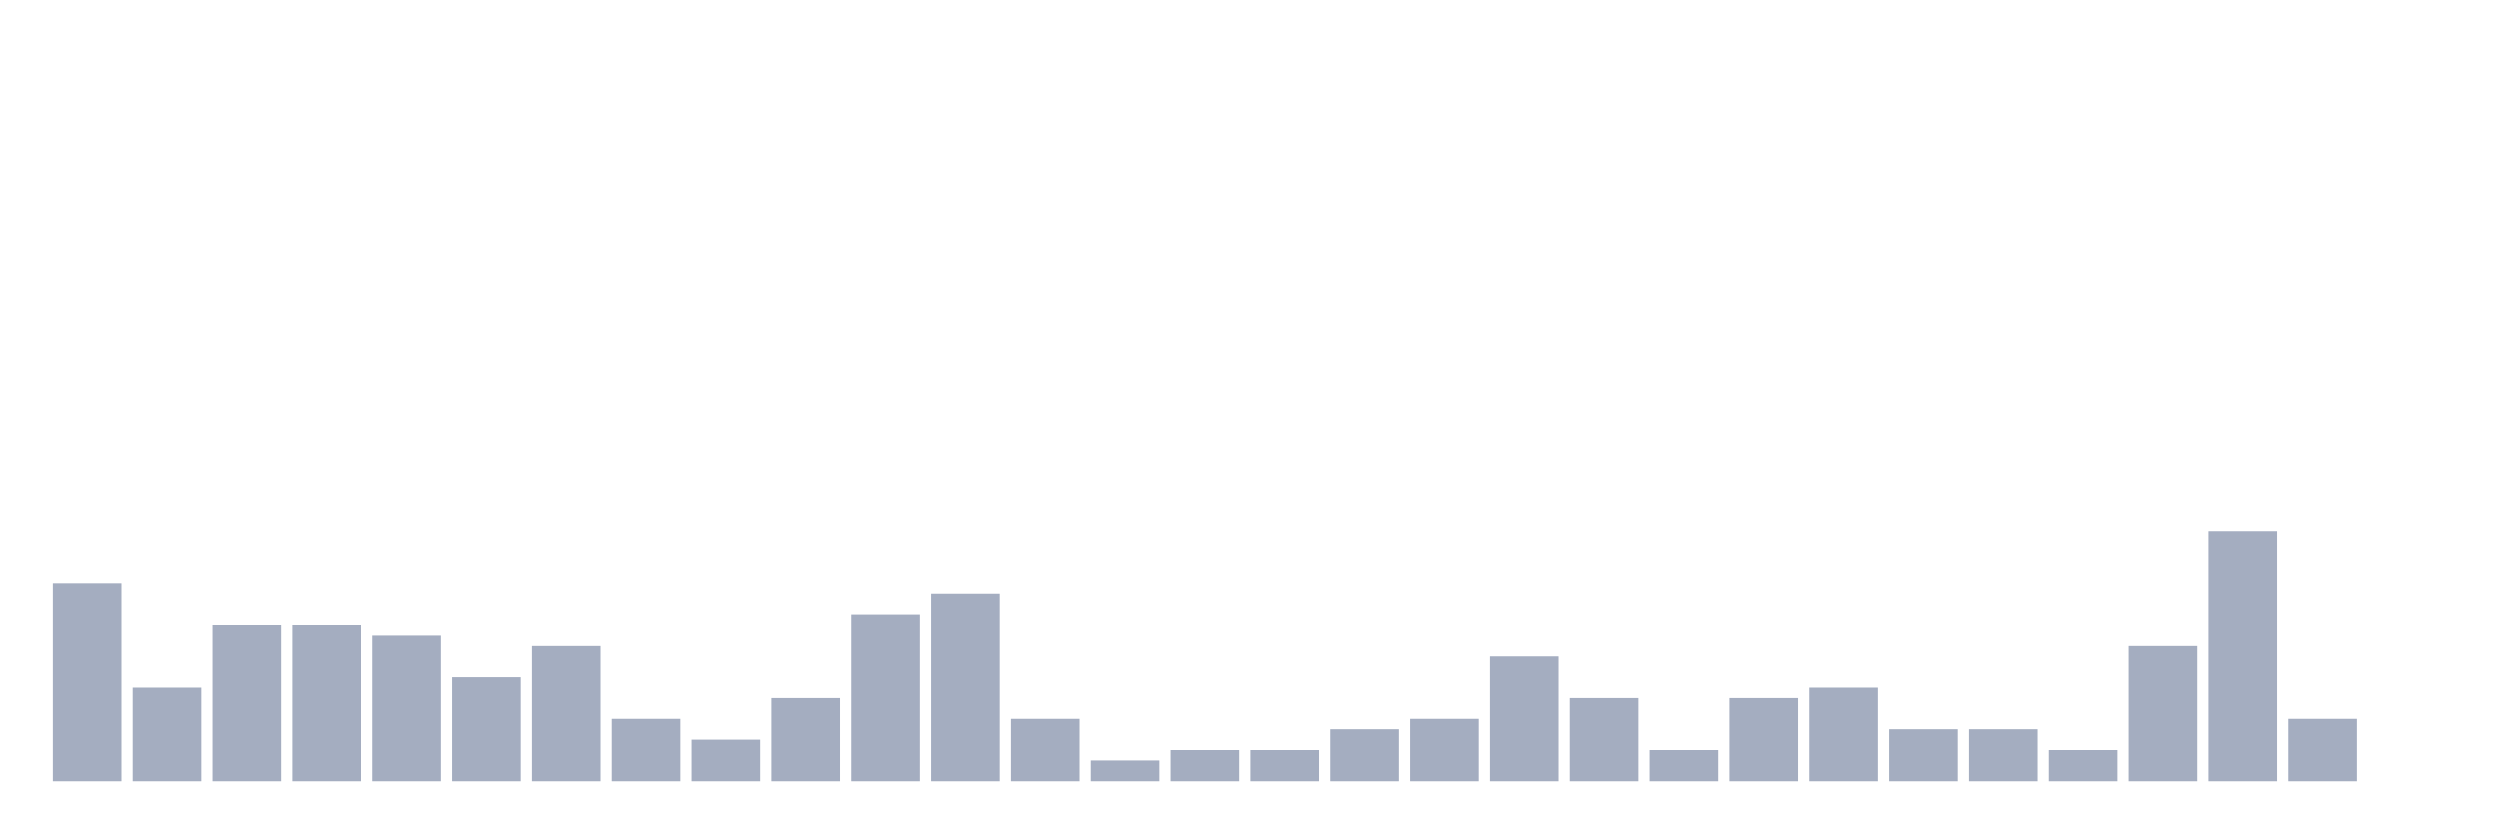
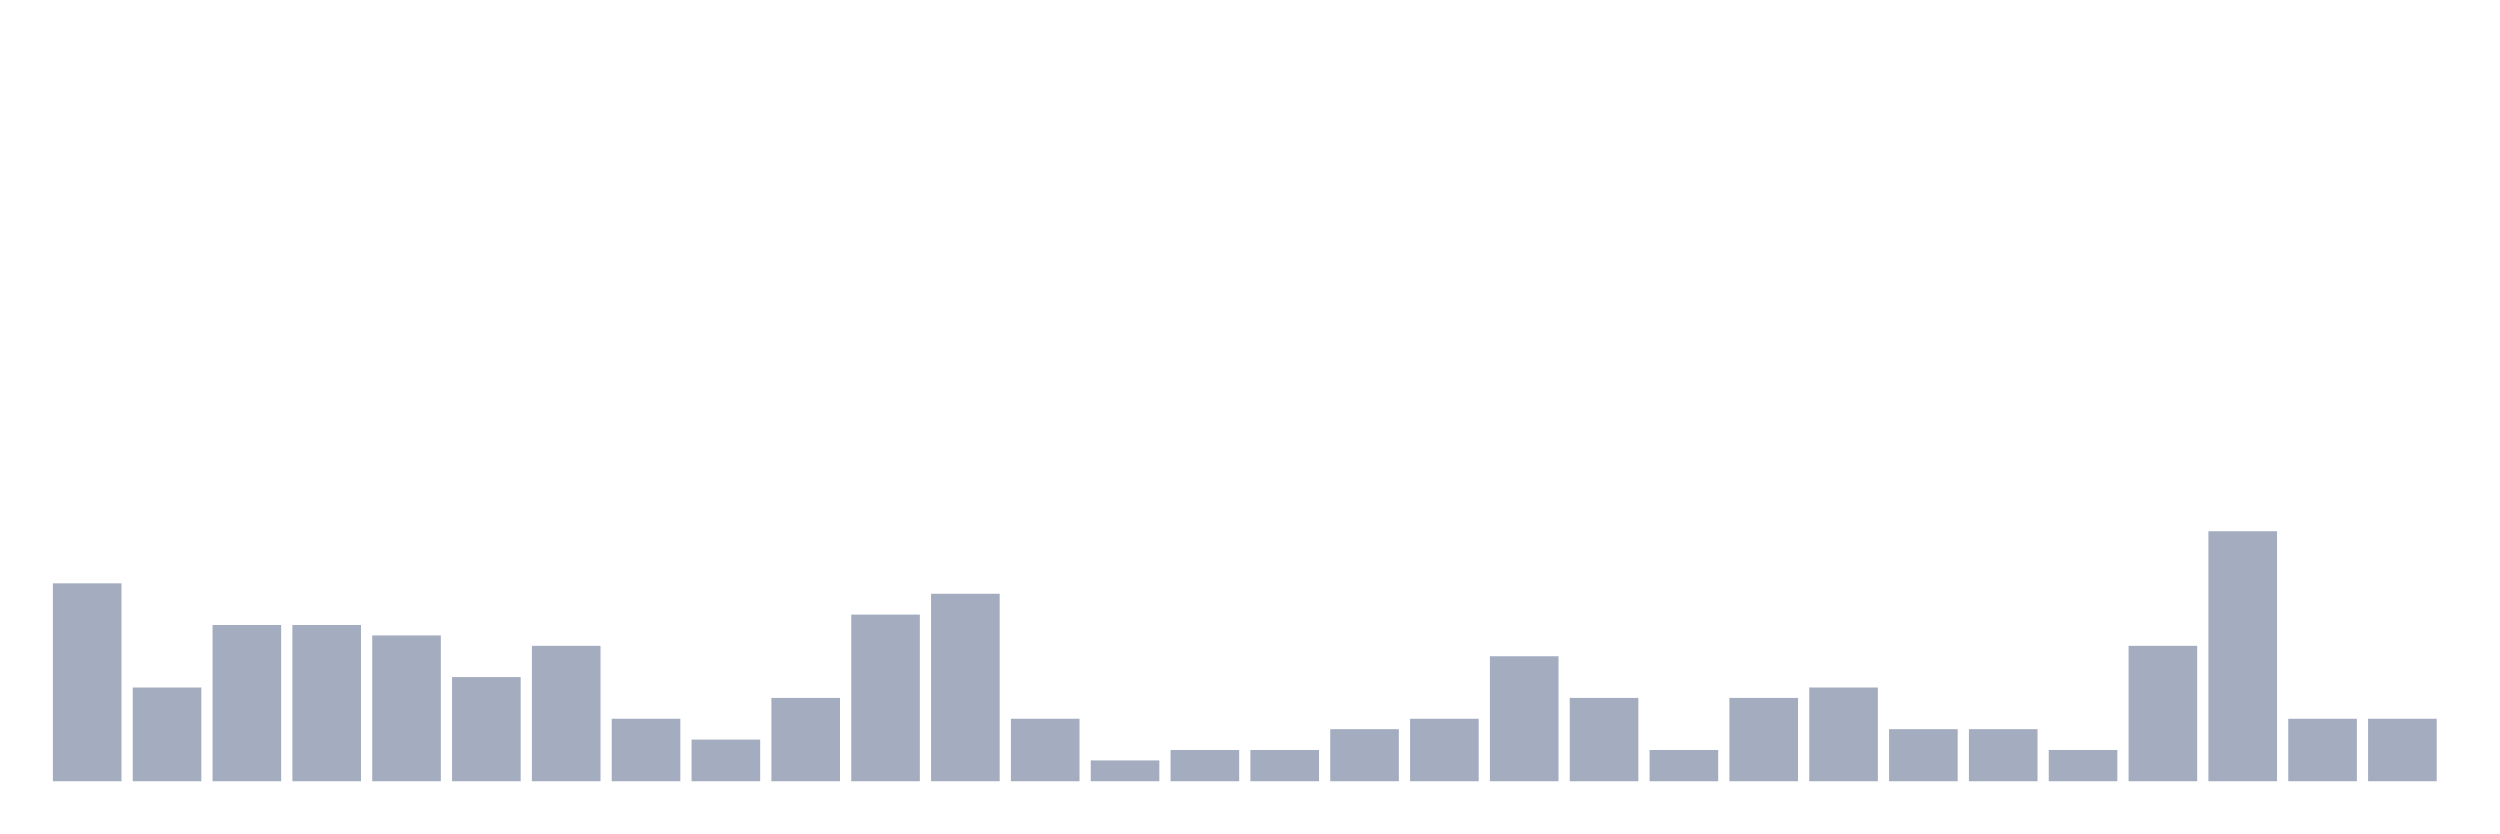
<svg xmlns="http://www.w3.org/2000/svg" viewBox="0 0 480 160">
  <g transform="translate(10,10)">
    <rect class="bar" x="0.153" width="13.175" y="102" height="38" fill="rgb(164,173,192)" />
    <rect class="bar" x="15.482" width="13.175" y="122" height="18" fill="rgb(164,173,192)" />
    <rect class="bar" x="30.81" width="13.175" y="110" height="30" fill="rgb(164,173,192)" />
    <rect class="bar" x="46.138" width="13.175" y="110" height="30" fill="rgb(164,173,192)" />
    <rect class="bar" x="61.466" width="13.175" y="112" height="28" fill="rgb(164,173,192)" />
    <rect class="bar" x="76.794" width="13.175" y="120" height="20" fill="rgb(164,173,192)" />
    <rect class="bar" x="92.123" width="13.175" y="114" height="26" fill="rgb(164,173,192)" />
    <rect class="bar" x="107.451" width="13.175" y="128" height="12" fill="rgb(164,173,192)" />
    <rect class="bar" x="122.779" width="13.175" y="132" height="8" fill="rgb(164,173,192)" />
    <rect class="bar" x="138.107" width="13.175" y="124" height="16" fill="rgb(164,173,192)" />
    <rect class="bar" x="153.436" width="13.175" y="108" height="32" fill="rgb(164,173,192)" />
    <rect class="bar" x="168.764" width="13.175" y="104" height="36" fill="rgb(164,173,192)" />
    <rect class="bar" x="184.092" width="13.175" y="128" height="12" fill="rgb(164,173,192)" />
    <rect class="bar" x="199.42" width="13.175" y="136" height="4" fill="rgb(164,173,192)" />
    <rect class="bar" x="214.748" width="13.175" y="134" height="6" fill="rgb(164,173,192)" />
    <rect class="bar" x="230.077" width="13.175" y="134" height="6" fill="rgb(164,173,192)" />
    <rect class="bar" x="245.405" width="13.175" y="130" height="10" fill="rgb(164,173,192)" />
    <rect class="bar" x="260.733" width="13.175" y="128" height="12" fill="rgb(164,173,192)" />
    <rect class="bar" x="276.061" width="13.175" y="116" height="24" fill="rgb(164,173,192)" />
    <rect class="bar" x="291.39" width="13.175" y="124" height="16" fill="rgb(164,173,192)" />
    <rect class="bar" x="306.718" width="13.175" y="134" height="6" fill="rgb(164,173,192)" />
    <rect class="bar" x="322.046" width="13.175" y="124" height="16" fill="rgb(164,173,192)" />
    <rect class="bar" x="337.374" width="13.175" y="122" height="18" fill="rgb(164,173,192)" />
    <rect class="bar" x="352.702" width="13.175" y="130" height="10" fill="rgb(164,173,192)" />
    <rect class="bar" x="368.031" width="13.175" y="130" height="10" fill="rgb(164,173,192)" />
    <rect class="bar" x="383.359" width="13.175" y="134" height="6" fill="rgb(164,173,192)" />
    <rect class="bar" x="398.687" width="13.175" y="114" height="26" fill="rgb(164,173,192)" />
    <rect class="bar" x="414.015" width="13.175" y="92" height="48" fill="rgb(164,173,192)" />
    <rect class="bar" x="429.344" width="13.175" y="128" height="12" fill="rgb(164,173,192)" />
-     <rect class="bar" x="444.672" width="13.175" y="140" height="0" fill="rgb(164,173,192)" />
+     <rect class="bar" x="444.672" width="13.175" y="128" height="12" fill="rgb(164,173,192)" />
  </g>
</svg>
